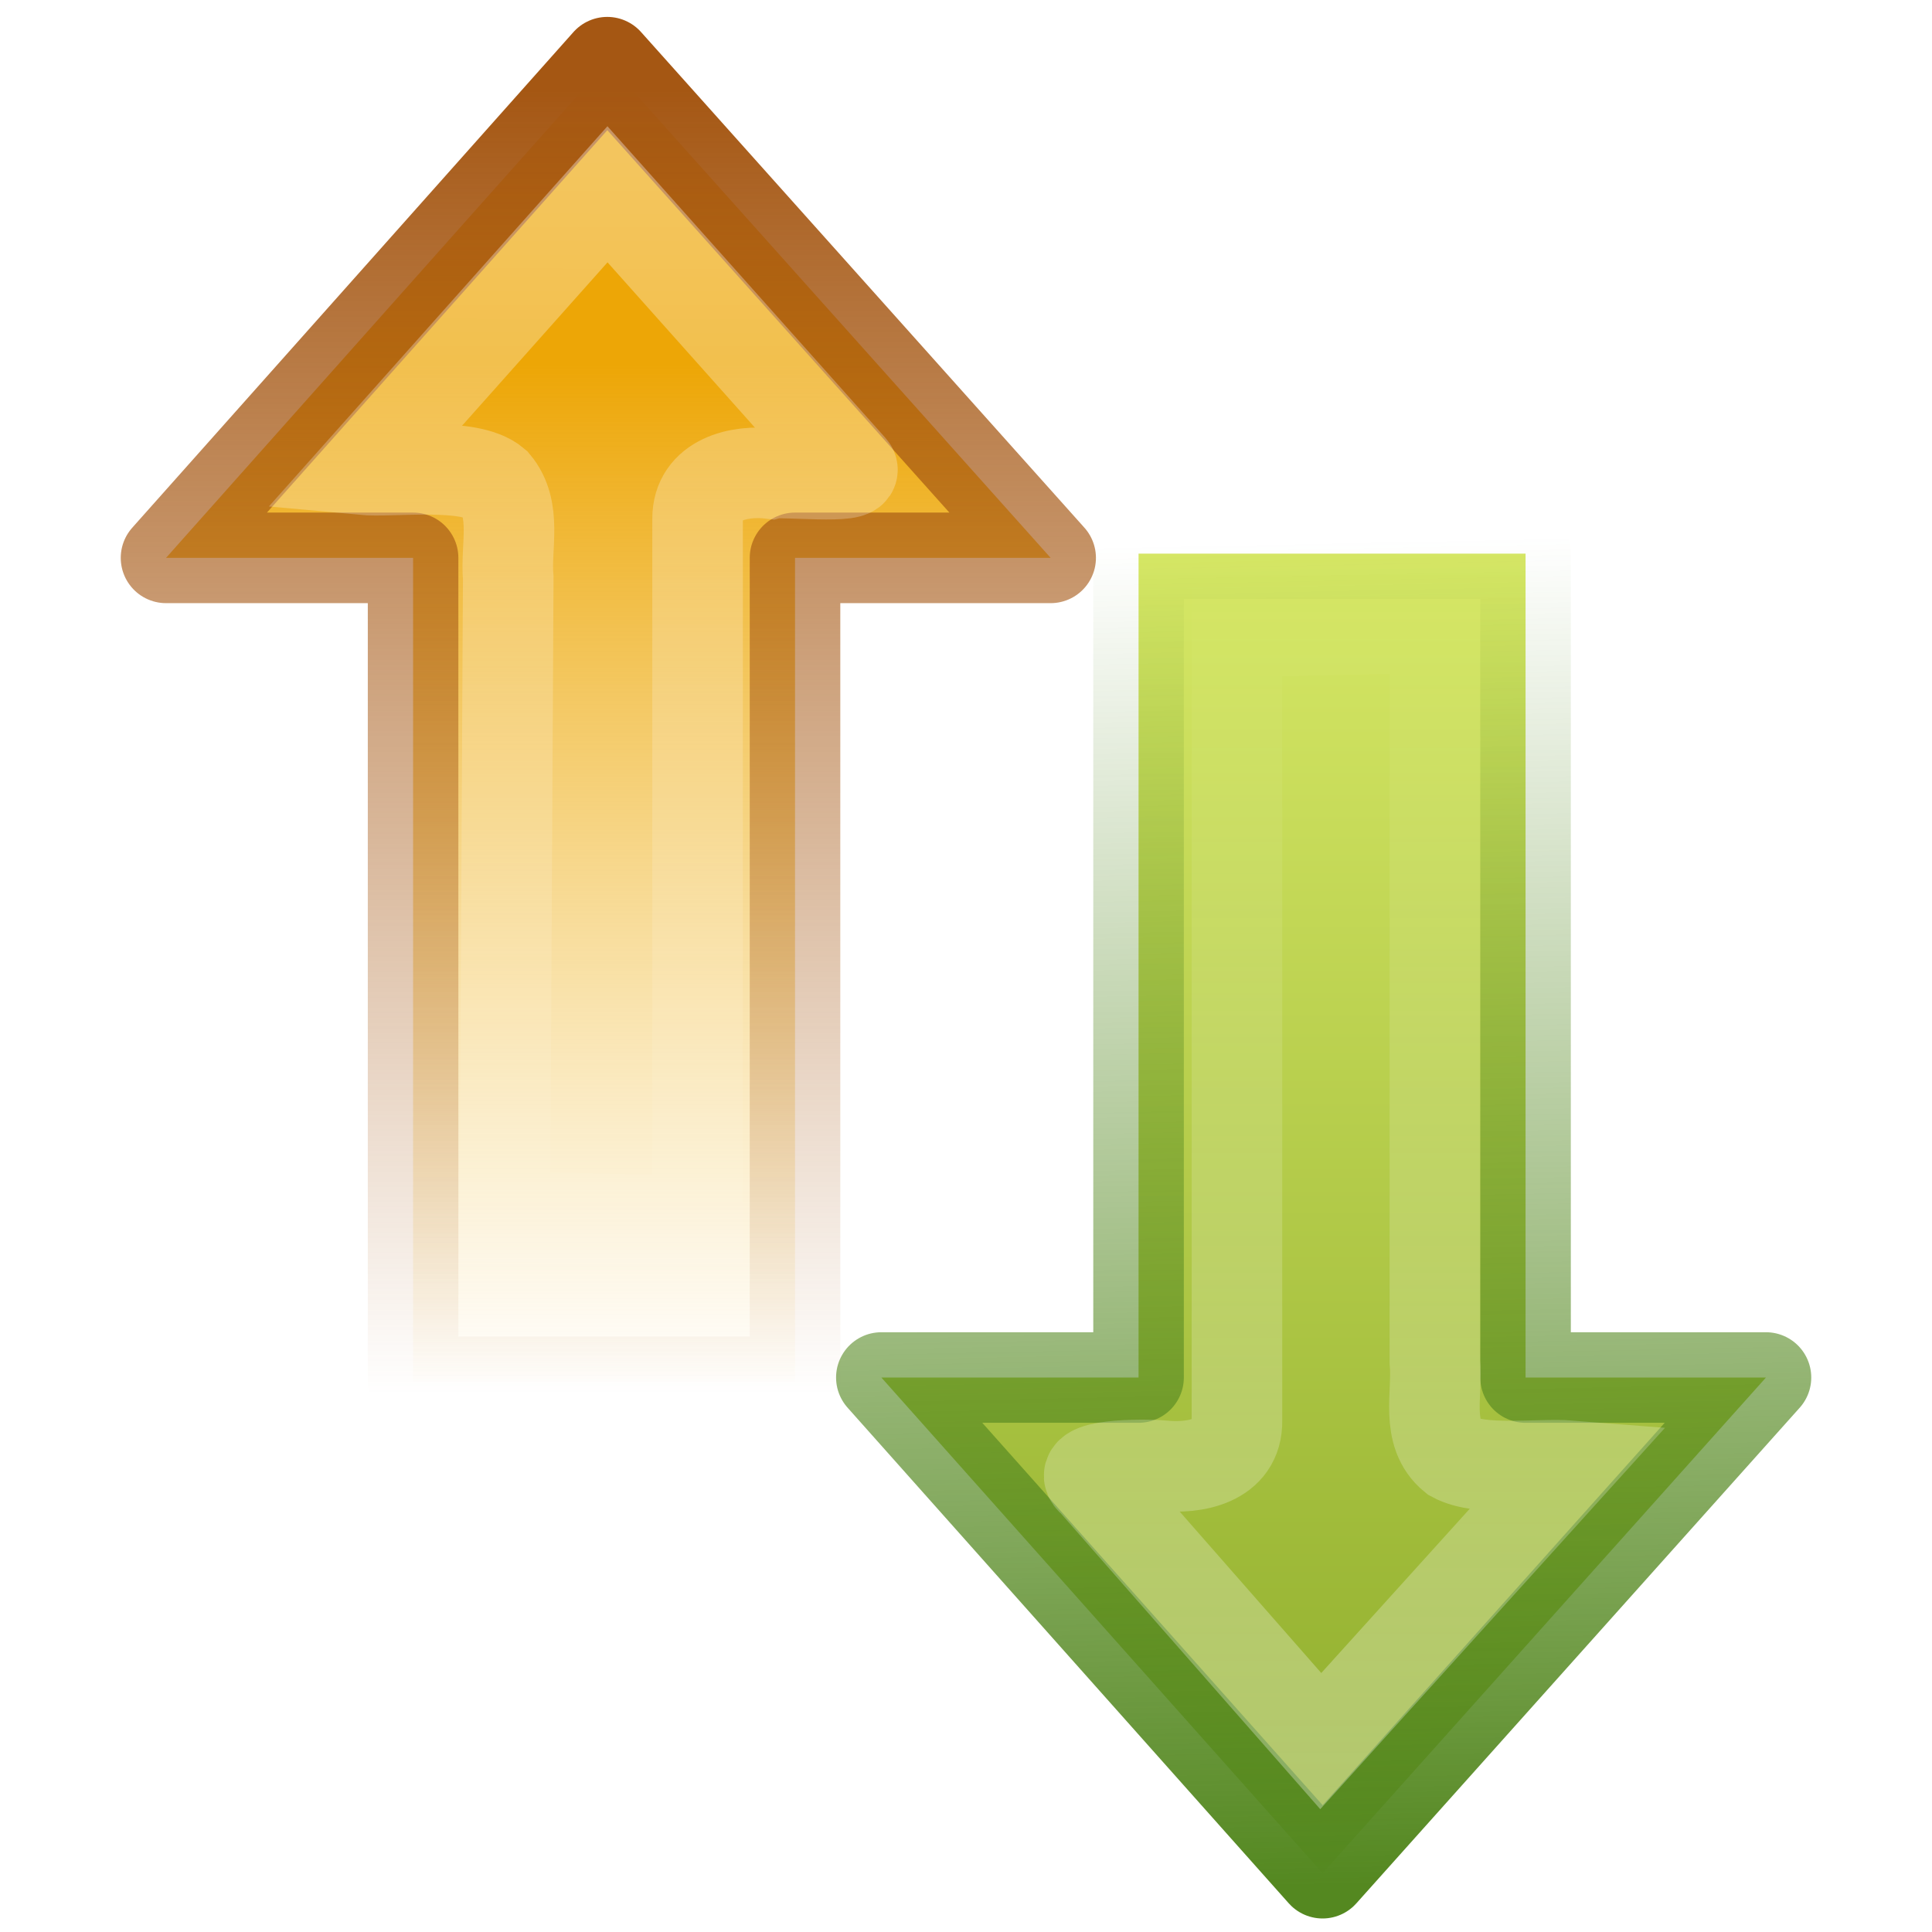
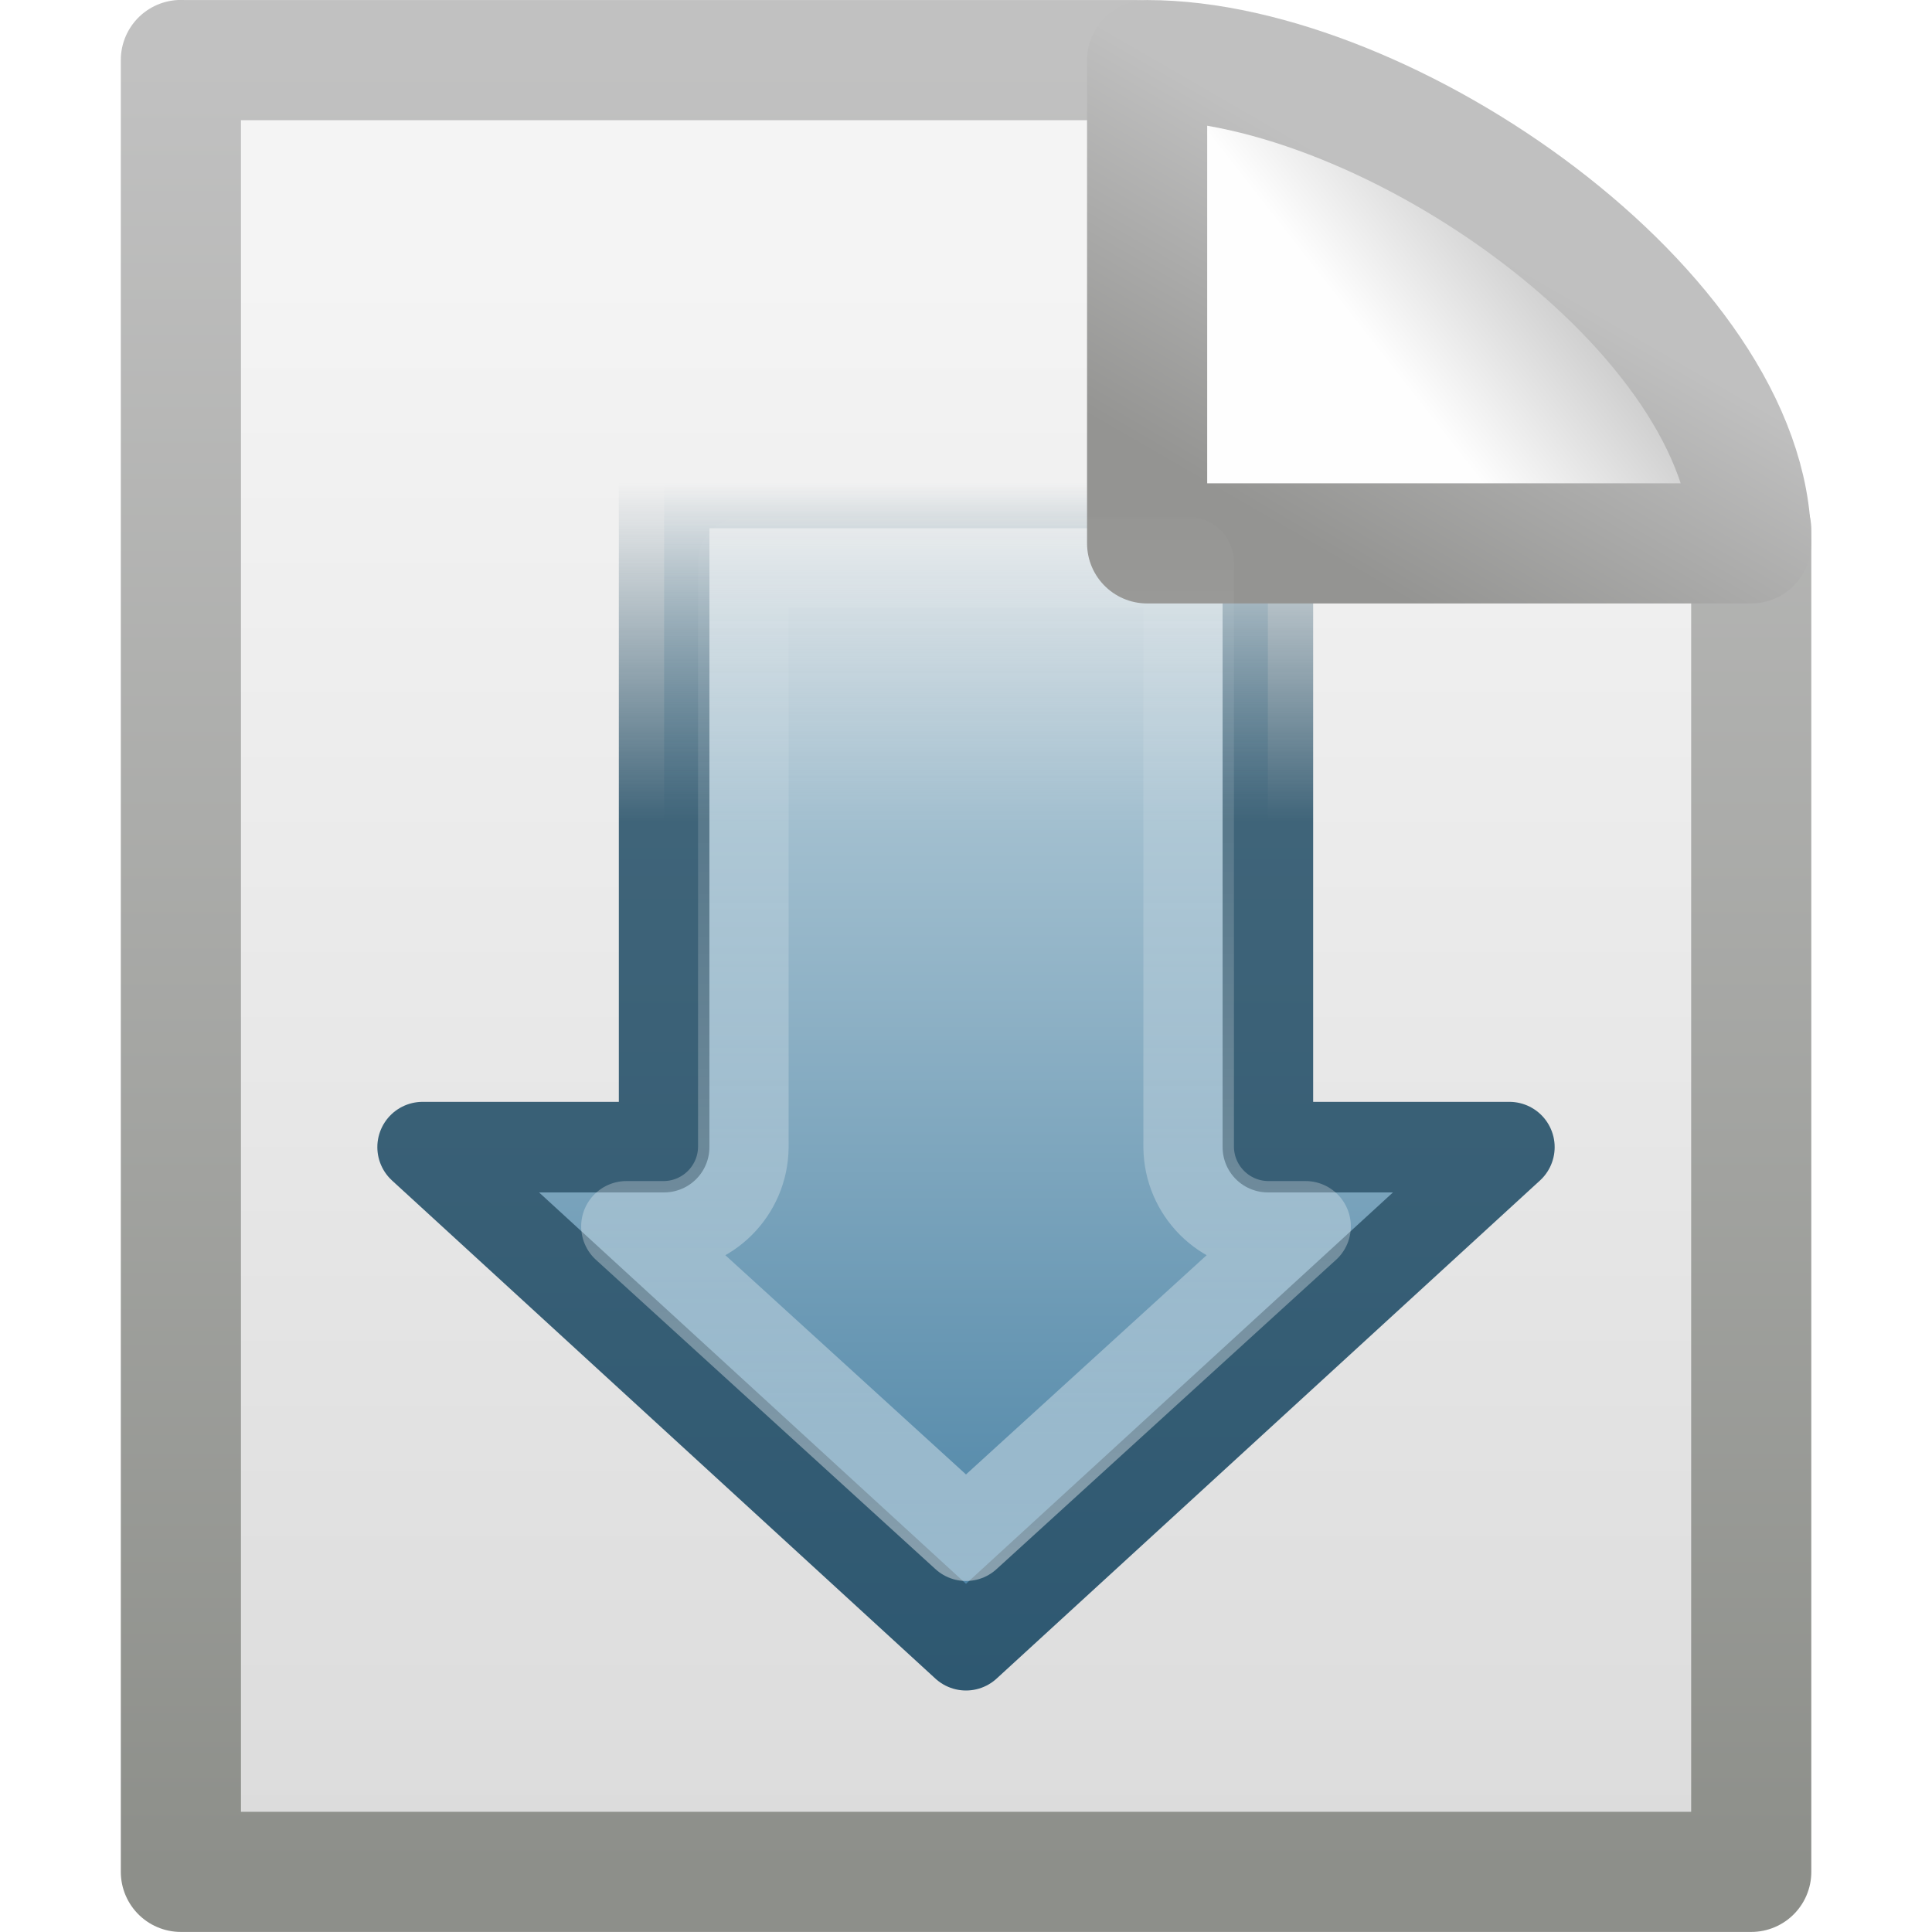
- <svg xmlns="http://www.w3.org/2000/svg" xmlns:xlink="http://www.w3.org/1999/xlink" width="16px" height="16px" id="svg2841">
-   <defs id="defs2843">
-     <linearGradient id="linearGradient3480">
-       <stop style="stop-color:#548820;stop-opacity:1;" offset="0" id="stop3482" />
-       <stop style="stop-color:#548820;stop-opacity:0;" offset="1" id="stop3484" />
+ <svg xmlns="http://www.w3.org/2000/svg" xmlns:xlink="http://www.w3.org/1999/xlink" version="1.1" width="16" height="16" id="svg3150">
+   <defs id="defs3152">
+     <linearGradient id="linearGradient3931">
+       <stop id="stop3933" style="stop-color:#8d8f8a;stop-opacity:1" offset="0" />
+       <stop id="stop3935" style="stop-color:#c1c1c1;stop-opacity:1" offset="1" />
    </linearGradient>
-     <linearGradient xlink:href="#linearGradient3480" id="linearGradient2951" gradientUnits="userSpaceOnUse" gradientTransform="matrix(0.3691332,0,0,0.3583766,-4.101717,-4.887382)" x1="41.456" y1="57.205" x2="40.808" y2="26.149" />
-     <linearGradient id="linearGradient2264">
-       <stop style="stop-color:#d7e866;stop-opacity:1;" offset="0" id="stop2266" />
-       <stop style="stop-color:#8cab2a;stop-opacity:1;" offset="1" id="stop2268" />
+     <linearGradient x1="-51.786" y1="50.786" x2="-51.786" y2="2.906" id="linearGradient4547" xlink:href="#linearGradient3931" gradientUnits="userSpaceOnUse" gradientTransform="matrix(0.3000362,0,0,0.3120485,21.15714,-0.3741276)" />
+     <linearGradient id="linearGradient3600">
+       <stop id="stop3602" style="stop-color:#f4f4f4;stop-opacity:1" offset="0" />
+       <stop id="stop3604" style="stop-color:#dbdbdb;stop-opacity:1" offset="1" />
    </linearGradient>
-     <linearGradient xlink:href="#linearGradient2264" id="linearGradient2949" gradientUnits="userSpaceOnUse" gradientTransform="matrix(0,-0.1804387,-0.1858545,0,15.40212,15.84312)" x1="62.953" y1="23.891" x2="1.272" y2="23.891" />
-     <linearGradient xlink:href="#linearGradient4222" id="linearGradient2946" gradientUnits="userSpaceOnUse" gradientTransform="matrix(0,0.209274,-0.21456,0,16.54535,6.569503)" x1="46.324" y1="26.023" x2="-8.798" y2="26.023" />
-     <linearGradient id="linearGradient5432">
-       <stop style="stop-color:#a55713;stop-opacity:1;" offset="0" id="stop5434" />
-       <stop style="stop-color:#a55713;stop-opacity:0;" offset="1" id="stop5436" />
+     <linearGradient x1="25.132" y1="6.729" x2="25.132" y2="47.013" id="linearGradient4545" xlink:href="#linearGradient3600" gradientUnits="userSpaceOnUse" gradientTransform="matrix(0.3715633,0,0,0.3334383,-0.9175205,-0.0025171)" />
+     <linearGradient id="linearGradient4559">
+       <stop id="stop4561" style="stop-color:#c0c0c0;stop-opacity:1" offset="0" />
+       <stop id="stop4563" style="stop-color:#949492;stop-opacity:1" offset="1" />
    </linearGradient>
-     <linearGradient xlink:href="#linearGradient5432" id="linearGradient2943" gradientUnits="userSpaceOnUse" gradientTransform="matrix(0.3691332,0,0,0.3583766,-3.363452,-6.068256)" x1="22.76" y1="18.995" x2="22.76" y2="49.145" />
-     <linearGradient id="linearGradient2442">
-       <stop style="stop-color:#eda606;stop-opacity:1;" offset="0" id="stop2444" />
-       <stop style="stop-color:#f1be3b;stop-opacity:0;" offset="1" id="stop2446" />
+     <linearGradient x1="17.289" y1="2.185" x2="15.18" y2="5.821" id="linearGradient4565" xlink:href="#linearGradient4559" gradientUnits="userSpaceOnUse" gradientTransform="matrix(0.6844293,0,0,0.6820072,-0.2131519,0.1569169)" />
+     <linearGradient id="linearGradient8589">
+       <stop id="stop8591" style="stop-color:#fefefe;stop-opacity:1" offset="0" />
+       <stop id="stop8593" style="stop-color:#cbcbcb;stop-opacity:1" offset="1" />
    </linearGradient>
-     <linearGradient xlink:href="#linearGradient2442" id="linearGradient2941" gradientUnits="userSpaceOnUse" gradientTransform="matrix(0,0.1804387,-0.1858545,0,9.478365,0.1849429)" x1="15.658" y1="23.891" x2="62.953" y2="23.891" />
+     <linearGradient x1="32.892" y1="8.059" x2="36.358" y2="5.457" id="linearGradient4543" xlink:href="#linearGradient8589" gradientUnits="userSpaceOnUse" gradientTransform="matrix(0.3707081,0,0,0.3548465,-0.8566575,-0.04895116)" />
    <linearGradient id="linearGradient4222">
-       <stop style="stop-color:#ffffff;stop-opacity:1;" offset="0" id="stop4224" />
-       <stop style="stop-color:#ffffff;stop-opacity:0;" offset="1" id="stop4226" />
+       <stop id="stop4224" style="stop-color:#ffffff;stop-opacity:1" offset="0" />
+       <stop id="stop4226" style="stop-color:#ffffff;stop-opacity:0" offset="1" />
    </linearGradient>
-     <linearGradient xlink:href="#linearGradient4222" id="linearGradient2938" gradientUnits="userSpaceOnUse" gradientTransform="matrix(0,-0.209274,-0.21456,0,10.62159,9.458563)" x1="39.001" y1="25.982" x2="-7.151" y2="26.023" />
+     <linearGradient id="linearGradient2739">
+       <stop id="stop2741" style="stop-color:#a2bfcf;stop-opacity:0" offset="0" />
+       <stop id="stop2743" style="stop-color:#a2bfcf;stop-opacity:1" offset="0.282" />
+       <stop id="stop2745" style="stop-color:#427da1;stop-opacity:1" offset="1" />
+     </linearGradient>
+     <linearGradient id="linearGradient2747">
+       <stop id="stop2749" style="stop-color:#517081;stop-opacity:0" offset="0" />
+       <stop id="stop2751" style="stop-color:#3f6479;stop-opacity:1" offset="0.281" />
+       <stop id="stop2753" style="stop-color:#2e5871;stop-opacity:1" offset="1" />
+     </linearGradient>
+     <linearGradient x1="7" y1="13" x2="7" y2="4" id="linearGradient3681" xlink:href="#linearGradient4222" gradientUnits="userSpaceOnUse" />
+     <linearGradient x1="55.173" y1="25.167" x2="-0.247" y2="25.167" id="linearGradient3685" xlink:href="#linearGradient2739" gradientUnits="userSpaceOnUse" gradientTransform="matrix(0,-0.1804387,-0.1858545,0,11.67736,13.9554)" />
+     <linearGradient x1="8" y1="4" x2="8" y2="14" id="linearGradient3687" xlink:href="#linearGradient2747" gradientUnits="userSpaceOnUse" />
  </defs>
  <g id="layer1">
-     <path id="path4348" d="M 14.625,11.408 L 10.953,15.513 L 7.299,11.408 L 9.429,11.408 L 9.429,4.585 L 12.634,4.585 L 12.634,11.408 L 14.625,11.408 z" style="display:inline;fill:url(#linearGradient2949);fill-opacity:1;fill-rule:nonzero;stroke:url(#linearGradient2951);stroke-width:0.75;stroke-linecap:round;stroke-linejoin:round;marker:none;marker-start:none;marker-mid:none;marker-end:none;stroke-miterlimit:4;stroke-dasharray:none;stroke-dashoffset:0;stroke-opacity:1;visibility:visible;overflow:visible" />
-     <path style="display:inline;opacity:0.354;fill:none;fill-opacity:1;fill-rule:nonzero;stroke:url(#linearGradient2946);stroke-width:0.75;stroke-linecap:butt;stroke-linejoin:miter;marker:none;marker-start:none;marker-mid:none;marker-end:none;stroke-miterlimit:4;stroke-dasharray:none;stroke-dashoffset:0;stroke-opacity:1;visibility:visible;overflow:visible" d="M 11.883,5.2 C 11.112,5.211 11.015,5.221 10.244,5.231 C 10.244,7.409 10.244,9.586 10.244,11.763 C 10.251,12.104 9.89,12.166 9.626,12.138 C 9.458,12.122 8.873,12.128 9.054,12.271 C 9.682,12.987 10.31,13.703 10.938,14.419 C 11.625,13.659 12.313,12.898 13,12.138 C 12.749,12.118 12.265,12.191 12.036,12.066 C 11.798,11.872 11.909,11.542 11.883,11.276 C 11.883,9.251 11.883,7.225 11.883,5.2 z" id="path6340" />
-     <path id="path2426" d="M 8.701,4.62 L 5.029,0.515 L 1.375,4.62 L 3.421,4.62 L 3.421,11.443 L 6.584,11.443 L 6.584,4.62 L 8.701,4.62 z" style="display:inline;fill:url(#linearGradient2941);fill-opacity:1;fill-rule:nonzero;stroke:url(#linearGradient2943);stroke-width:0.75;stroke-linecap:round;stroke-linejoin:round;marker:none;marker-start:none;marker-mid:none;marker-end:none;stroke-miterlimit:4;stroke-dasharray:none;stroke-dashoffset:0;stroke-opacity:1;visibility:visible;overflow:visible" />
-     <path style="display:inline;opacity:0.354;fill:none;fill-opacity:1;fill-rule:nonzero;stroke:url(#linearGradient2938);stroke-width:0.75;stroke-linecap:butt;stroke-linejoin:miter;marker:none;marker-start:none;marker-mid:none;marker-end:none;stroke-miterlimit:4;stroke-dasharray:none;stroke-dashoffset:0;stroke-opacity:1;visibility:visible;overflow:visible" d="M 5.031,1.609 C 4.354,2.37 3.677,3.13 3,3.89 C 3.256,3.914 3.888,3.82 4.1,4.002 C 4.285,4.222 4.186,4.524 4.209,4.787 C 4.2,6.551 4.19,8.314 4.181,10.078 C 4.951,10.088 5.006,10.099 5.777,10.109 C 5.777,8.172 5.777,6.234 5.777,4.297 C 5.776,3.97 6.122,3.891 6.382,3.922 C 6.463,3.899 7.138,3.972 7.052,3.875 C 6.378,3.12 5.705,2.364 5.031,1.609 z" id="path6336" />
+     <path d="m 1.498,0.498 c 2.98,0 4.938,0 7.918,0 0.523,0.162 4.354,2.614 5.087,3.89 0,3.907 0,7.207 0,11.114 -4.335,0 -8.67,0 -13.005,0 0,-5.002 0,-10.003 0,-15.005 z" id="rect2594" style="fill:url(#linearGradient4545);fill-opacity:1;stroke:url(#linearGradient4547);stroke-width:0.995;stroke-linecap:butt;stroke-linejoin:round;stroke-miterlimit:4;stroke-opacity:1;stroke-dasharray:none;stroke-dashoffset:0;display:inline" />
+     <path d="M 12.5,9.5 8,13.625 3.5,9.5 l 2,0 0,-5.5 5,0 0,5.5 2,0 z" id="path4348" style="fill:url(#linearGradient3685);fill-opacity:1;fill-rule:nonzero;stroke:url(#linearGradient3687);stroke-width:0.75;stroke-linecap:round;stroke-linejoin:round;stroke-miterlimit:4;stroke-opacity:1;stroke-dasharray:none;stroke-dashoffset:0;marker:none;visibility:visible;display:inline;overflow:visible" />
+     <path d="M 9.5,0.498 C 9.5,2.041 9.5,4.5 9.5,4.5 c 0,0 4.081,0 5.002,0 0,-1.902 -3.006,-4.002 -5.002,-4.002 z" id="path12038" style="fill:url(#linearGradient4543);fill-opacity:1;fill-rule:evenodd;stroke:url(#linearGradient4565);stroke-width:0.995;stroke-linecap:butt;stroke-linejoin:round;stroke-miterlimit:4;stroke-opacity:1;stroke-dasharray:none;display:inline" />
+     <path d="m 6.156,4.656 0,4.844 A 0.662,0.662 0 0 1 5.5,10.156 l -0.312,0 2.812,2.562 2.812,-2.562 -0.312,0 A 0.662,0.662 0 0 1 9.844,9.5 l 0,-4.844 -3.688,0 z" id="path3683" style="opacity:0.42;fill:none;stroke:url(#linearGradient3681);stroke-width:0.75;stroke-linecap:round;stroke-linejoin:round;stroke-miterlimit:4;stroke-opacity:1;stroke-dasharray:none;stroke-dashoffset:0;marker:none;visibility:visible;display:inline;overflow:visible" />
  </g>
</svg>
